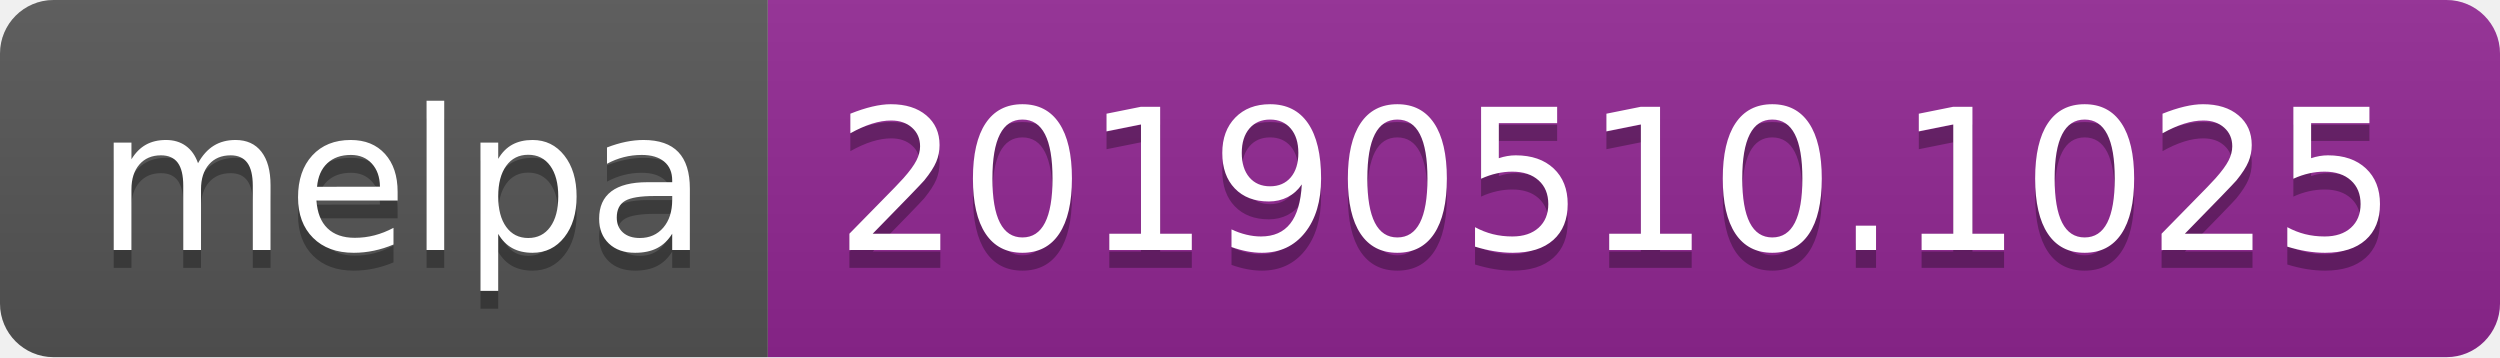
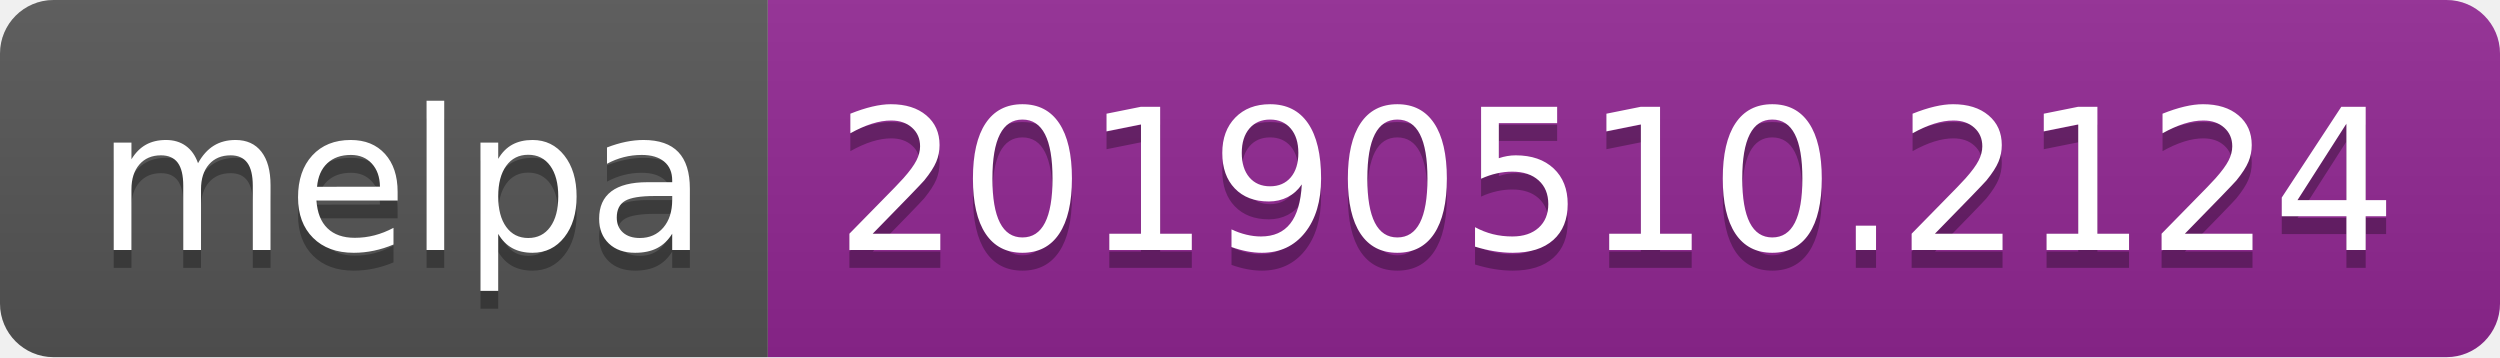
<svg xmlns="http://www.w3.org/2000/svg" width="140" height="20">
  <linearGradient id="b" x2="0" y2="100%">
    <stop offset="0" stop-color="#bbb" stop-opacity=".1" />
    <stop offset="1" stop-opacity=".1" />
  </linearGradient>
  <clipPath id="a">
    <rect width="140" height="20" rx="3" fill="#fff" />
  </clipPath>
  <g clip-path="url(#a)">
    <path fill="#555" d="M0 0h43v20H0z" />
    <path fill="#922793" d="M43 0h97v20H43z" />
    <path fill="url(#b)" d="M0 0h140v20H0z" />
  </g>
  <g fill="#fff" text-anchor="middle" font-family="DejaVu Sans,Verdana,Geneva,sans-serif" font-size="110">
    <text x="225" y="150" fill="#010101" fill-opacity=".3" transform="scale(.1)" textLength="330">melpa</text>
    <text x="225" y="140" transform="scale(.1)" textLength="330">melpa</text>
-     <text x="905" y="150" fill="#010101" fill-opacity=".3" transform="scale(.1)" textLength="870">20190510.1025</text>
-     <text x="905" y="140" transform="scale(.1)" textLength="870">20190510.1025</text>
+     <text x="905" y="150" fill="#010101" fill-opacity=".3" transform="scale(.1)" textLength="870">20190510.2124</text>
+     <text x="905" y="140" transform="scale(.1)" textLength="870">20190510.2124</text>
  </g>
</svg>
